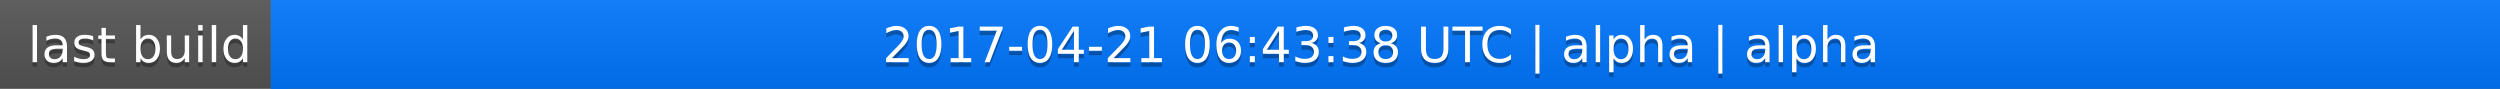
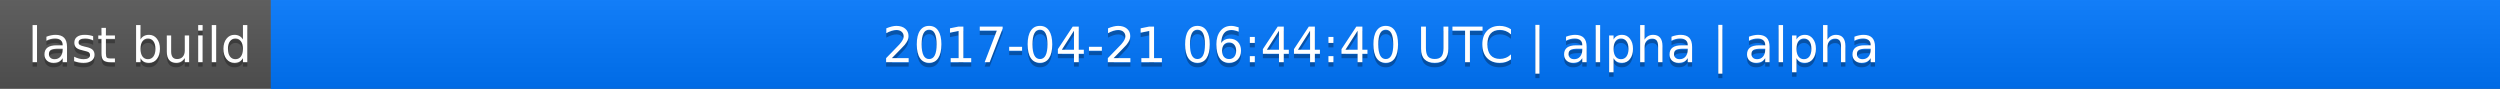
<svg xmlns="http://www.w3.org/2000/svg" width="563" height="20">
  <linearGradient id="a" x2="0" y2="100%">
    <stop offset="0" stop-color="#bbb" stop-opacity=".1" />
    <stop offset="1" stop-opacity=".1" />
  </linearGradient>
  <rect rx="0" width="563" height="20" fill="#555" />
  <rect rx="0" x="61" width="502" height="20" fill="#07f" />
  <path fill="#07f" d="M61 0h4v20h-4z" />
  <rect rx="0" width="563" height="20" fill="url(#a)" />
  <g fill="#fff" text-anchor="middle" font-family="DejaVu Sans,Verdana,Geneva,sans-serif" font-size="11">
    <text x="31.5" y="15" fill="#010101" fill-opacity=".3">last build</text>
    <text x="31.5" y="14">last build</text>
-     <text x="311" y="15" fill="#010101" fill-opacity=".3">2017-04-21 06:43:38 UTC | alpha | alpha</text>
-     <text x="311" y="14">2017-04-21 06:43:38 UTC | alpha | alpha</text>
+     <text x="311" y="15" fill="#010101" fill-opacity=".3">2017-04-21 06:44:40 UTC | alpha | alpha</text>
+     <text x="311" y="14">2017-04-21 06:44:40 UTC | alpha | alpha</text>
  </g>
</svg>
